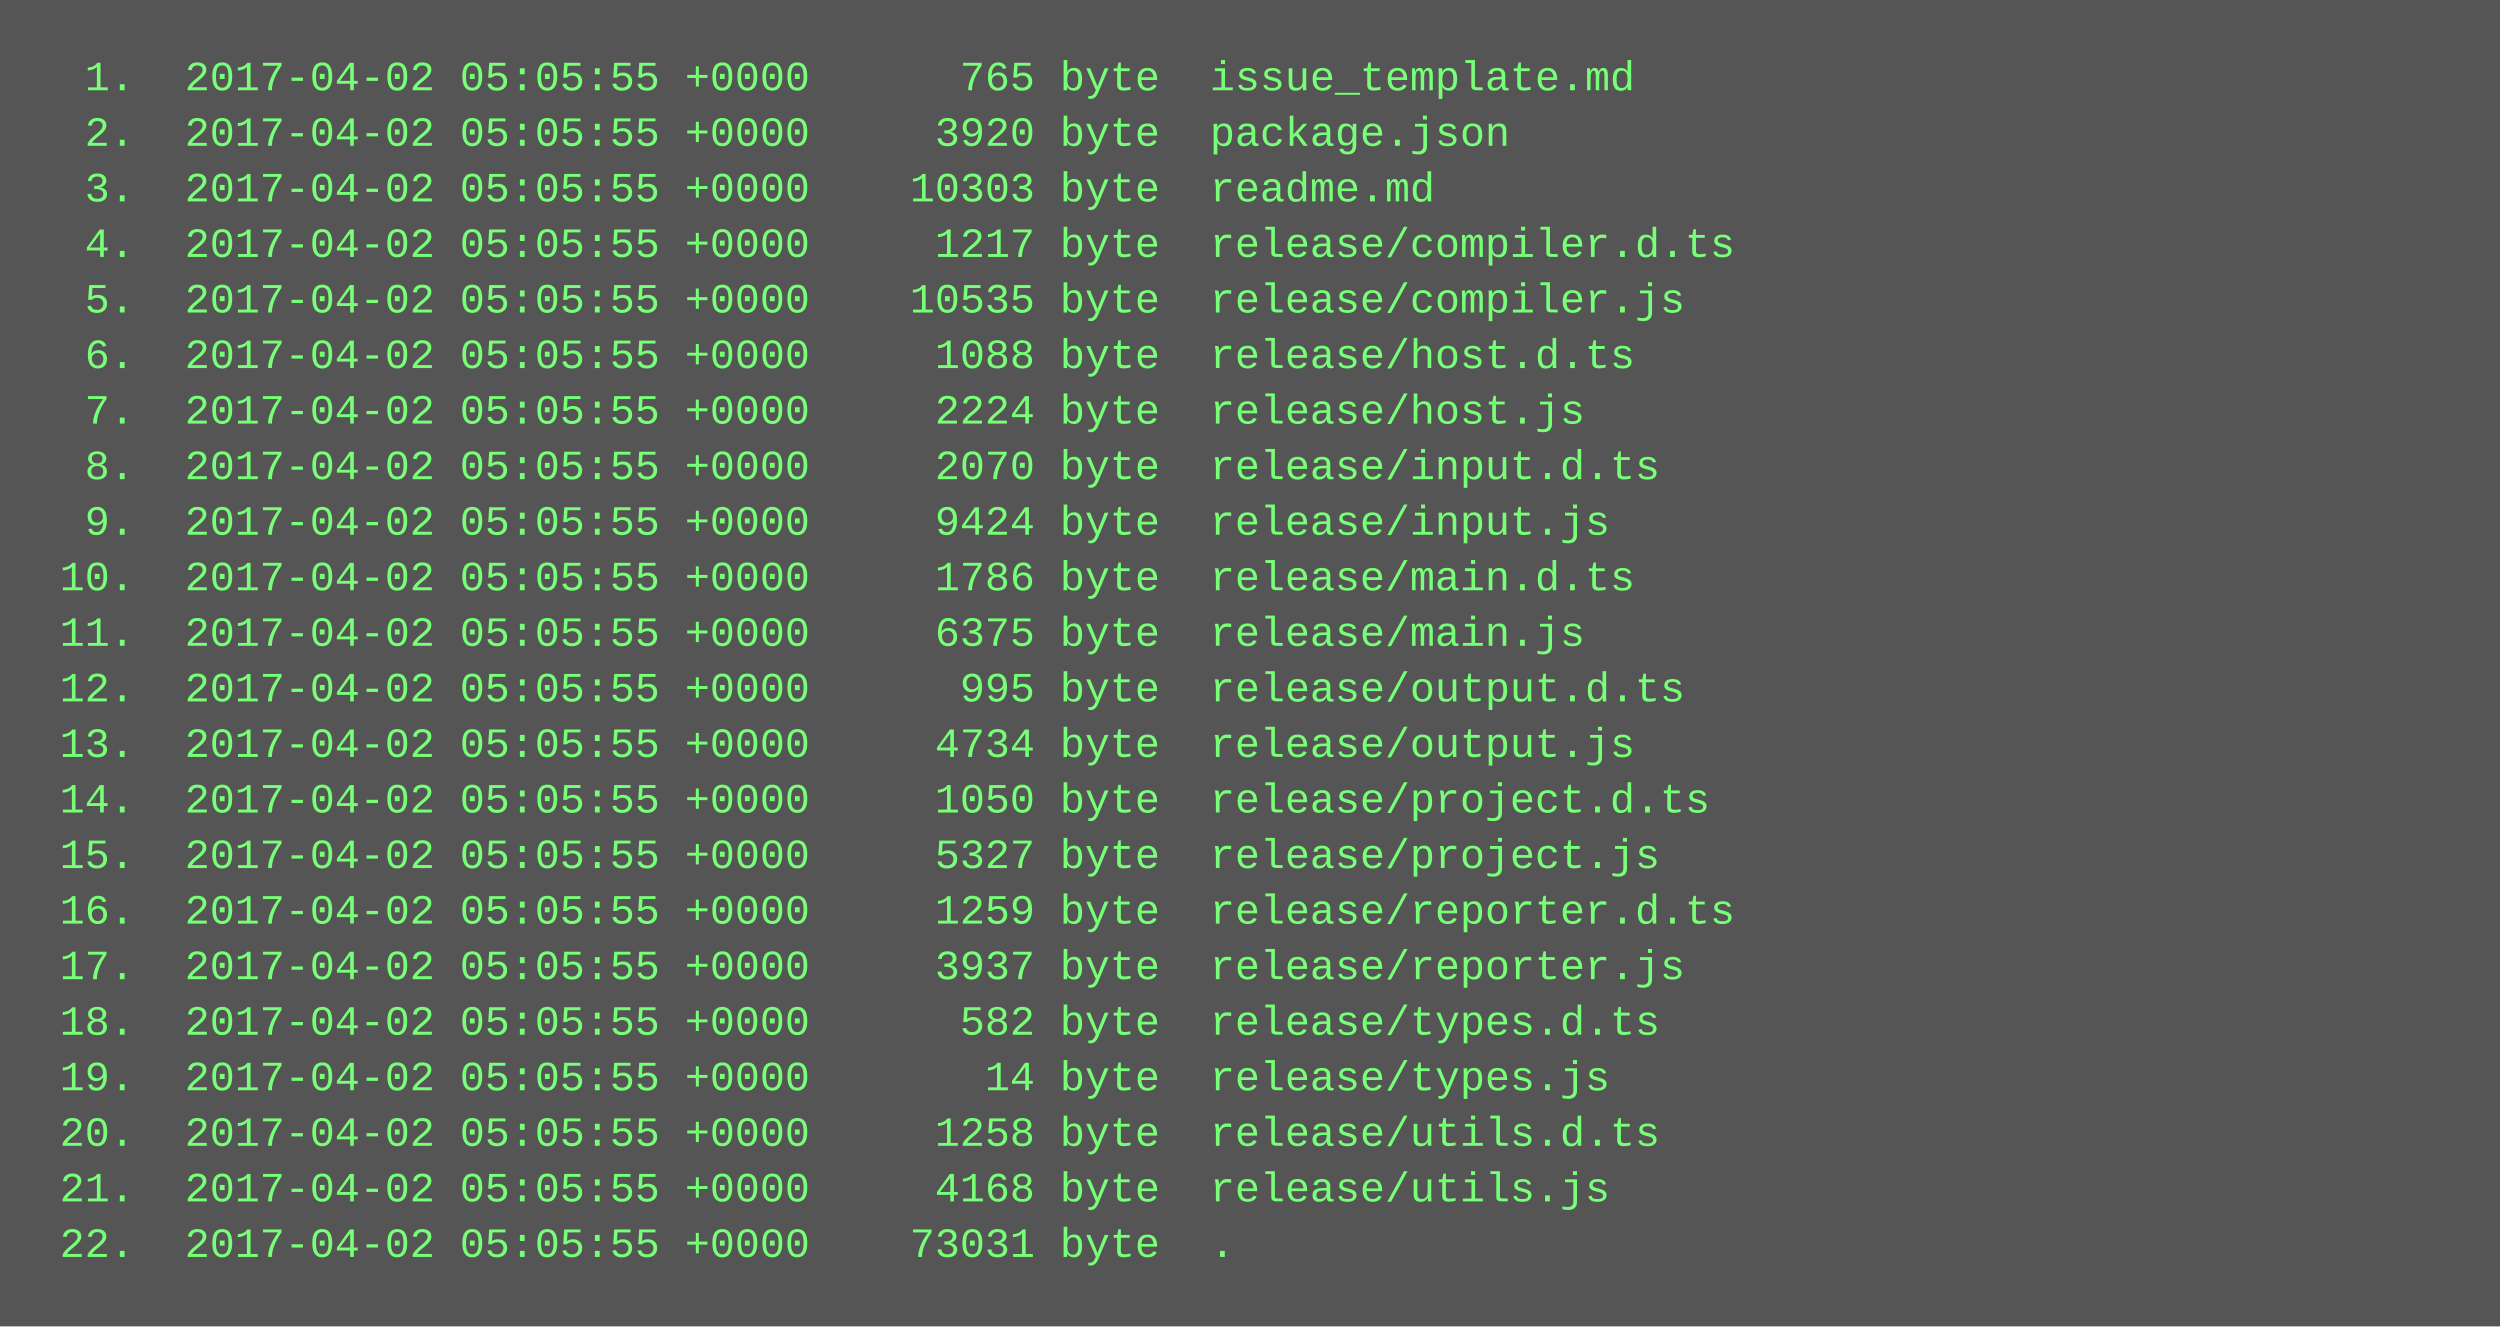
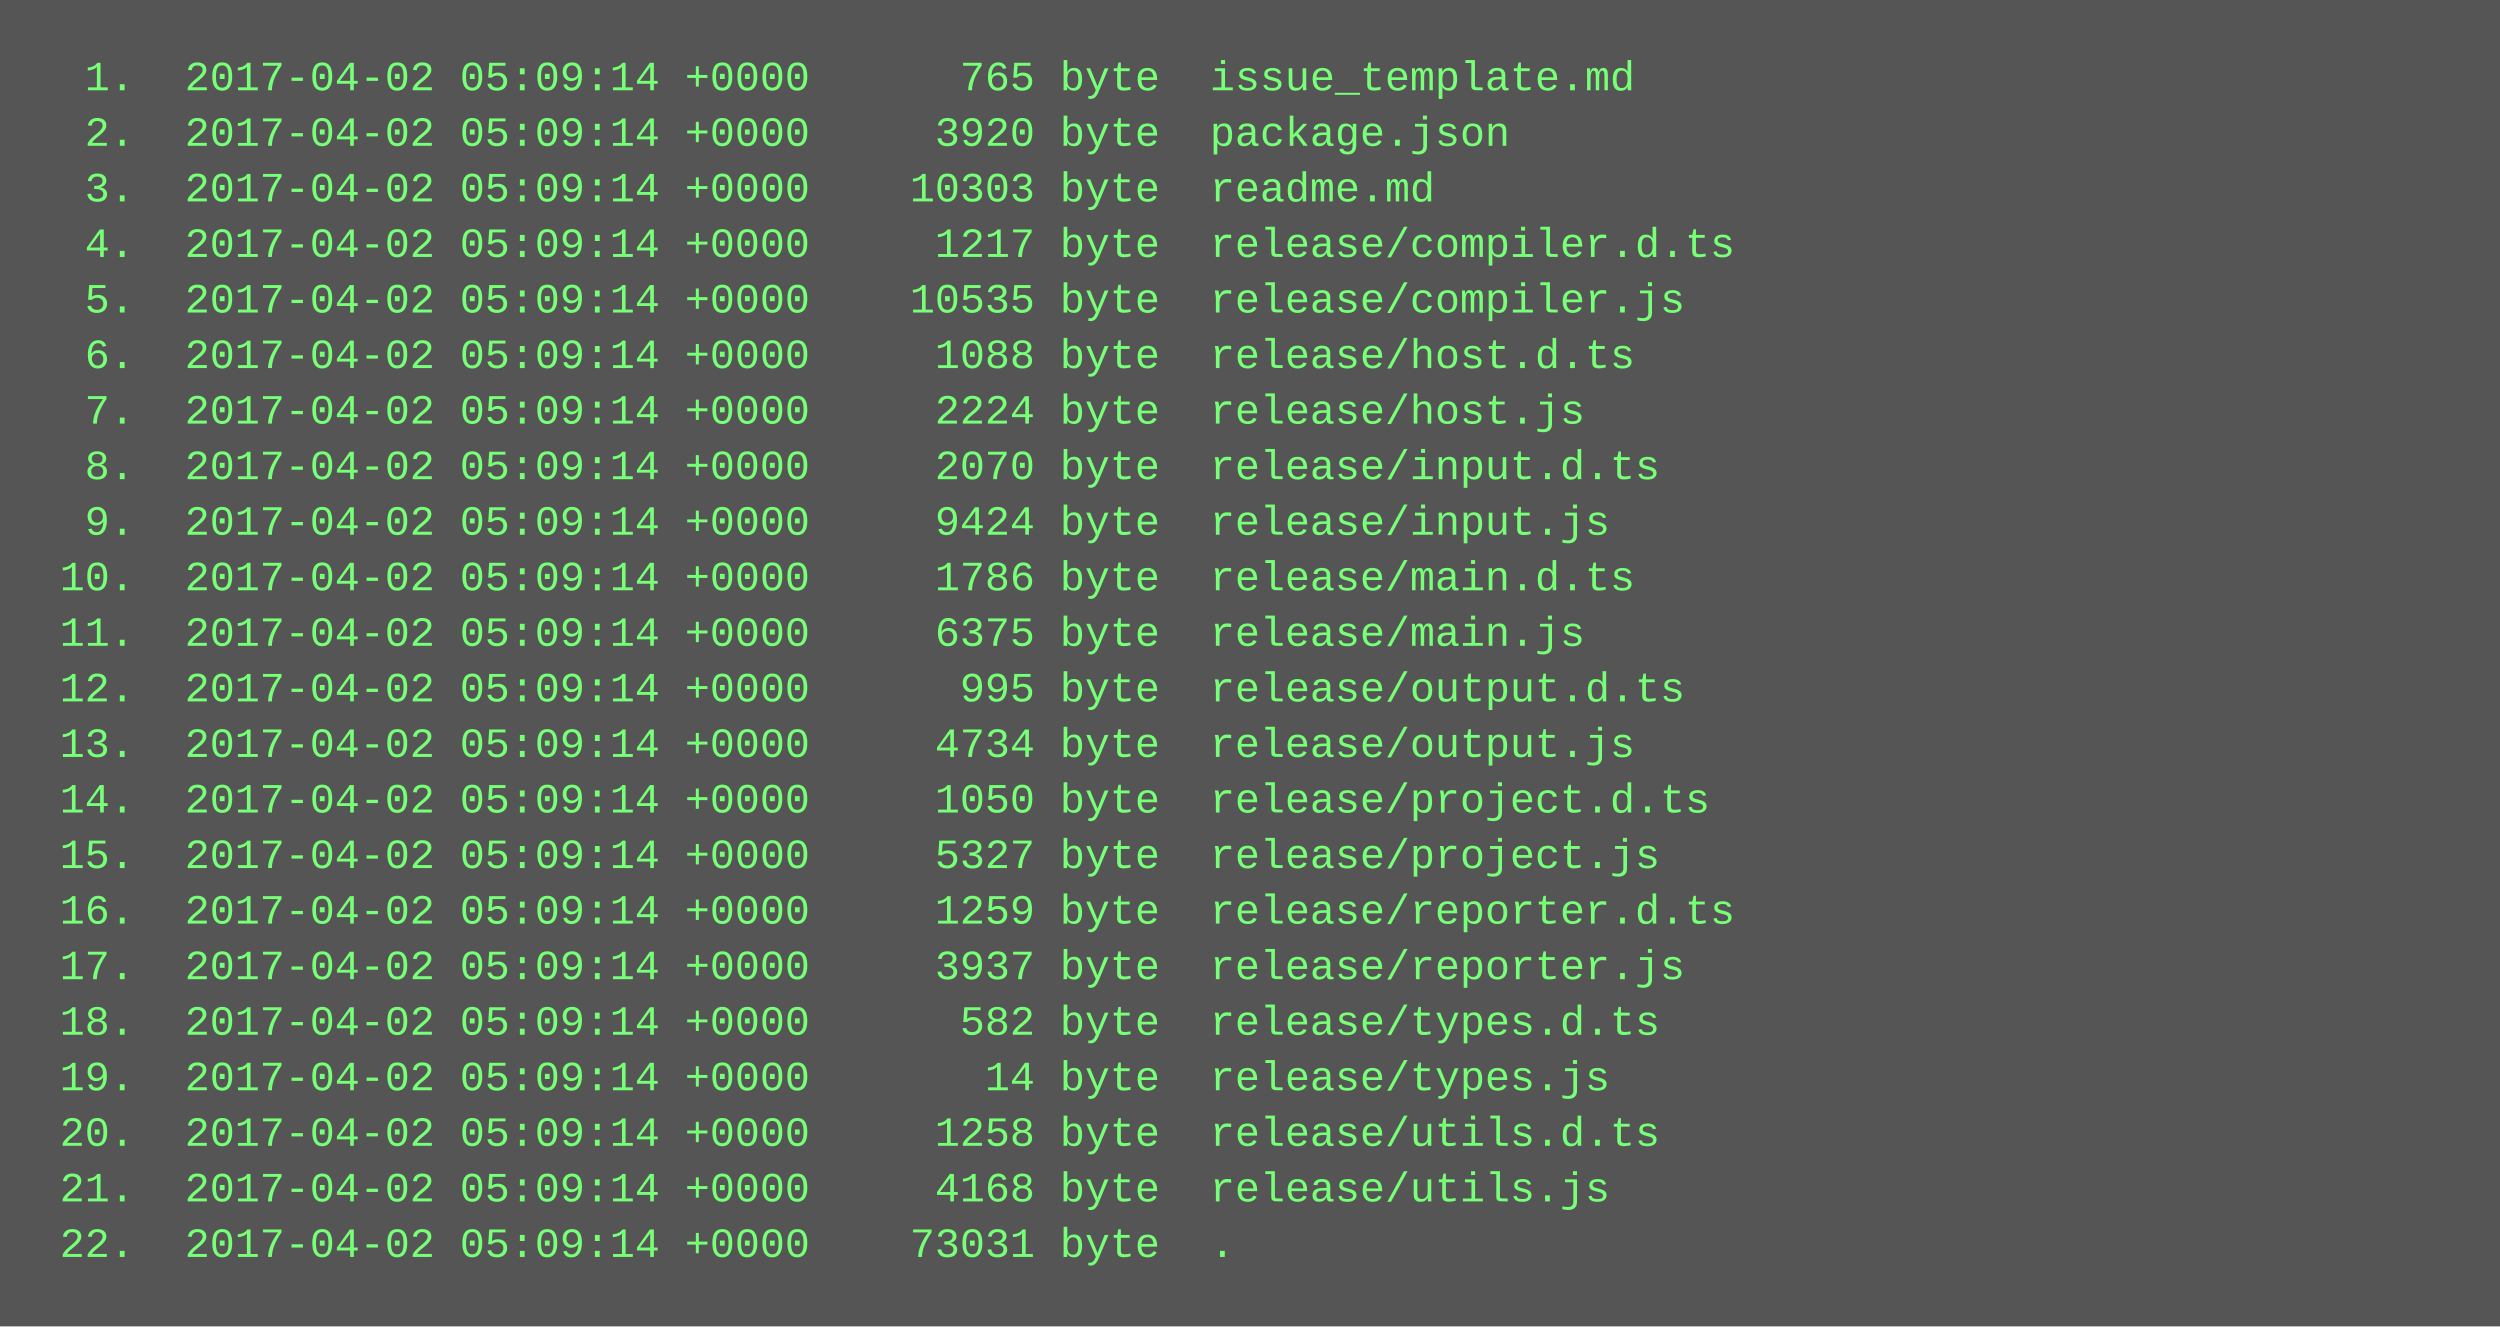
<svg xmlns="http://www.w3.org/2000/svg" height="382" width="720">
  <rect height="382" fill="#555" width="720" />
  <text fill="#7f7" font-family="Courier New" font-size="12" xml:space="preserve">
-     <tspan x="10" y="26">  1.  2017-04-02 05:05:55 +0000      765 byte  issue_template.md</tspan>
-     <tspan x="10" y="42">  2.  2017-04-02 05:05:55 +0000     3920 byte  package.json</tspan>
-     <tspan x="10" y="58">  3.  2017-04-02 05:05:55 +0000    10303 byte  readme.md</tspan>
-     <tspan x="10" y="74">  4.  2017-04-02 05:05:55 +0000     1217 byte  release/compiler.d.ts</tspan>
-     <tspan x="10" y="90">  5.  2017-04-02 05:05:55 +0000    10535 byte  release/compiler.js</tspan>
-     <tspan x="10" y="106">  6.  2017-04-02 05:05:55 +0000     1088 byte  release/host.d.ts</tspan>
-     <tspan x="10" y="122">  7.  2017-04-02 05:05:55 +0000     2224 byte  release/host.js</tspan>
-     <tspan x="10" y="138">  8.  2017-04-02 05:05:55 +0000     2070 byte  release/input.d.ts</tspan>
-     <tspan x="10" y="154">  9.  2017-04-02 05:05:55 +0000     9424 byte  release/input.js</tspan>
-     <tspan x="10" y="170"> 10.  2017-04-02 05:05:55 +0000     1786 byte  release/main.d.ts</tspan>
-     <tspan x="10" y="186"> 11.  2017-04-02 05:05:55 +0000     6375 byte  release/main.js</tspan>
-     <tspan x="10" y="202"> 12.  2017-04-02 05:05:55 +0000      995 byte  release/output.d.ts</tspan>
-     <tspan x="10" y="218"> 13.  2017-04-02 05:05:55 +0000     4734 byte  release/output.js</tspan>
-     <tspan x="10" y="234"> 14.  2017-04-02 05:05:55 +0000     1050 byte  release/project.d.ts</tspan>
-     <tspan x="10" y="250"> 15.  2017-04-02 05:05:55 +0000     5327 byte  release/project.js</tspan>
-     <tspan x="10" y="266"> 16.  2017-04-02 05:05:55 +0000     1259 byte  release/reporter.d.ts</tspan>
-     <tspan x="10" y="282"> 17.  2017-04-02 05:05:55 +0000     3937 byte  release/reporter.js</tspan>
-     <tspan x="10" y="298"> 18.  2017-04-02 05:05:55 +0000      582 byte  release/types.d.ts</tspan>
-     <tspan x="10" y="314"> 19.  2017-04-02 05:05:55 +0000       14 byte  release/types.js</tspan>
-     <tspan x="10" y="330"> 20.  2017-04-02 05:05:55 +0000     1258 byte  release/utils.d.ts</tspan>
-     <tspan x="10" y="346"> 21.  2017-04-02 05:05:55 +0000     4168 byte  release/utils.js</tspan>
-     <tspan x="10" y="362"> 22.  2017-04-02 05:05:55 +0000    73031 byte  .</tspan>
+     <tspan x="10" y="26">  1.  2017-04-02 05:09:14 +0000      765 byte  issue_template.md</tspan>
+     <tspan x="10" y="42">  2.  2017-04-02 05:09:14 +0000     3920 byte  package.json</tspan>
+     <tspan x="10" y="58">  3.  2017-04-02 05:09:14 +0000    10303 byte  readme.md</tspan>
+     <tspan x="10" y="74">  4.  2017-04-02 05:09:14 +0000     1217 byte  release/compiler.d.ts</tspan>
+     <tspan x="10" y="90">  5.  2017-04-02 05:09:14 +0000    10535 byte  release/compiler.js</tspan>
+     <tspan x="10" y="106">  6.  2017-04-02 05:09:14 +0000     1088 byte  release/host.d.ts</tspan>
+     <tspan x="10" y="122">  7.  2017-04-02 05:09:14 +0000     2224 byte  release/host.js</tspan>
+     <tspan x="10" y="138">  8.  2017-04-02 05:09:14 +0000     2070 byte  release/input.d.ts</tspan>
+     <tspan x="10" y="154">  9.  2017-04-02 05:09:14 +0000     9424 byte  release/input.js</tspan>
+     <tspan x="10" y="170"> 10.  2017-04-02 05:09:14 +0000     1786 byte  release/main.d.ts</tspan>
+     <tspan x="10" y="186"> 11.  2017-04-02 05:09:14 +0000     6375 byte  release/main.js</tspan>
+     <tspan x="10" y="202"> 12.  2017-04-02 05:09:14 +0000      995 byte  release/output.d.ts</tspan>
+     <tspan x="10" y="218"> 13.  2017-04-02 05:09:14 +0000     4734 byte  release/output.js</tspan>
+     <tspan x="10" y="234"> 14.  2017-04-02 05:09:14 +0000     1050 byte  release/project.d.ts</tspan>
+     <tspan x="10" y="250"> 15.  2017-04-02 05:09:14 +0000     5327 byte  release/project.js</tspan>
+     <tspan x="10" y="266"> 16.  2017-04-02 05:09:14 +0000     1259 byte  release/reporter.d.ts</tspan>
+     <tspan x="10" y="282"> 17.  2017-04-02 05:09:14 +0000     3937 byte  release/reporter.js</tspan>
+     <tspan x="10" y="298"> 18.  2017-04-02 05:09:14 +0000      582 byte  release/types.d.ts</tspan>
+     <tspan x="10" y="314"> 19.  2017-04-02 05:09:14 +0000       14 byte  release/types.js</tspan>
+     <tspan x="10" y="330"> 20.  2017-04-02 05:09:14 +0000     1258 byte  release/utils.d.ts</tspan>
+     <tspan x="10" y="346"> 21.  2017-04-02 05:09:14 +0000     4168 byte  release/utils.js</tspan>
+     <tspan x="10" y="362"> 22.  2017-04-02 05:09:14 +0000    73031 byte  .</tspan>
  </text>
</svg>
